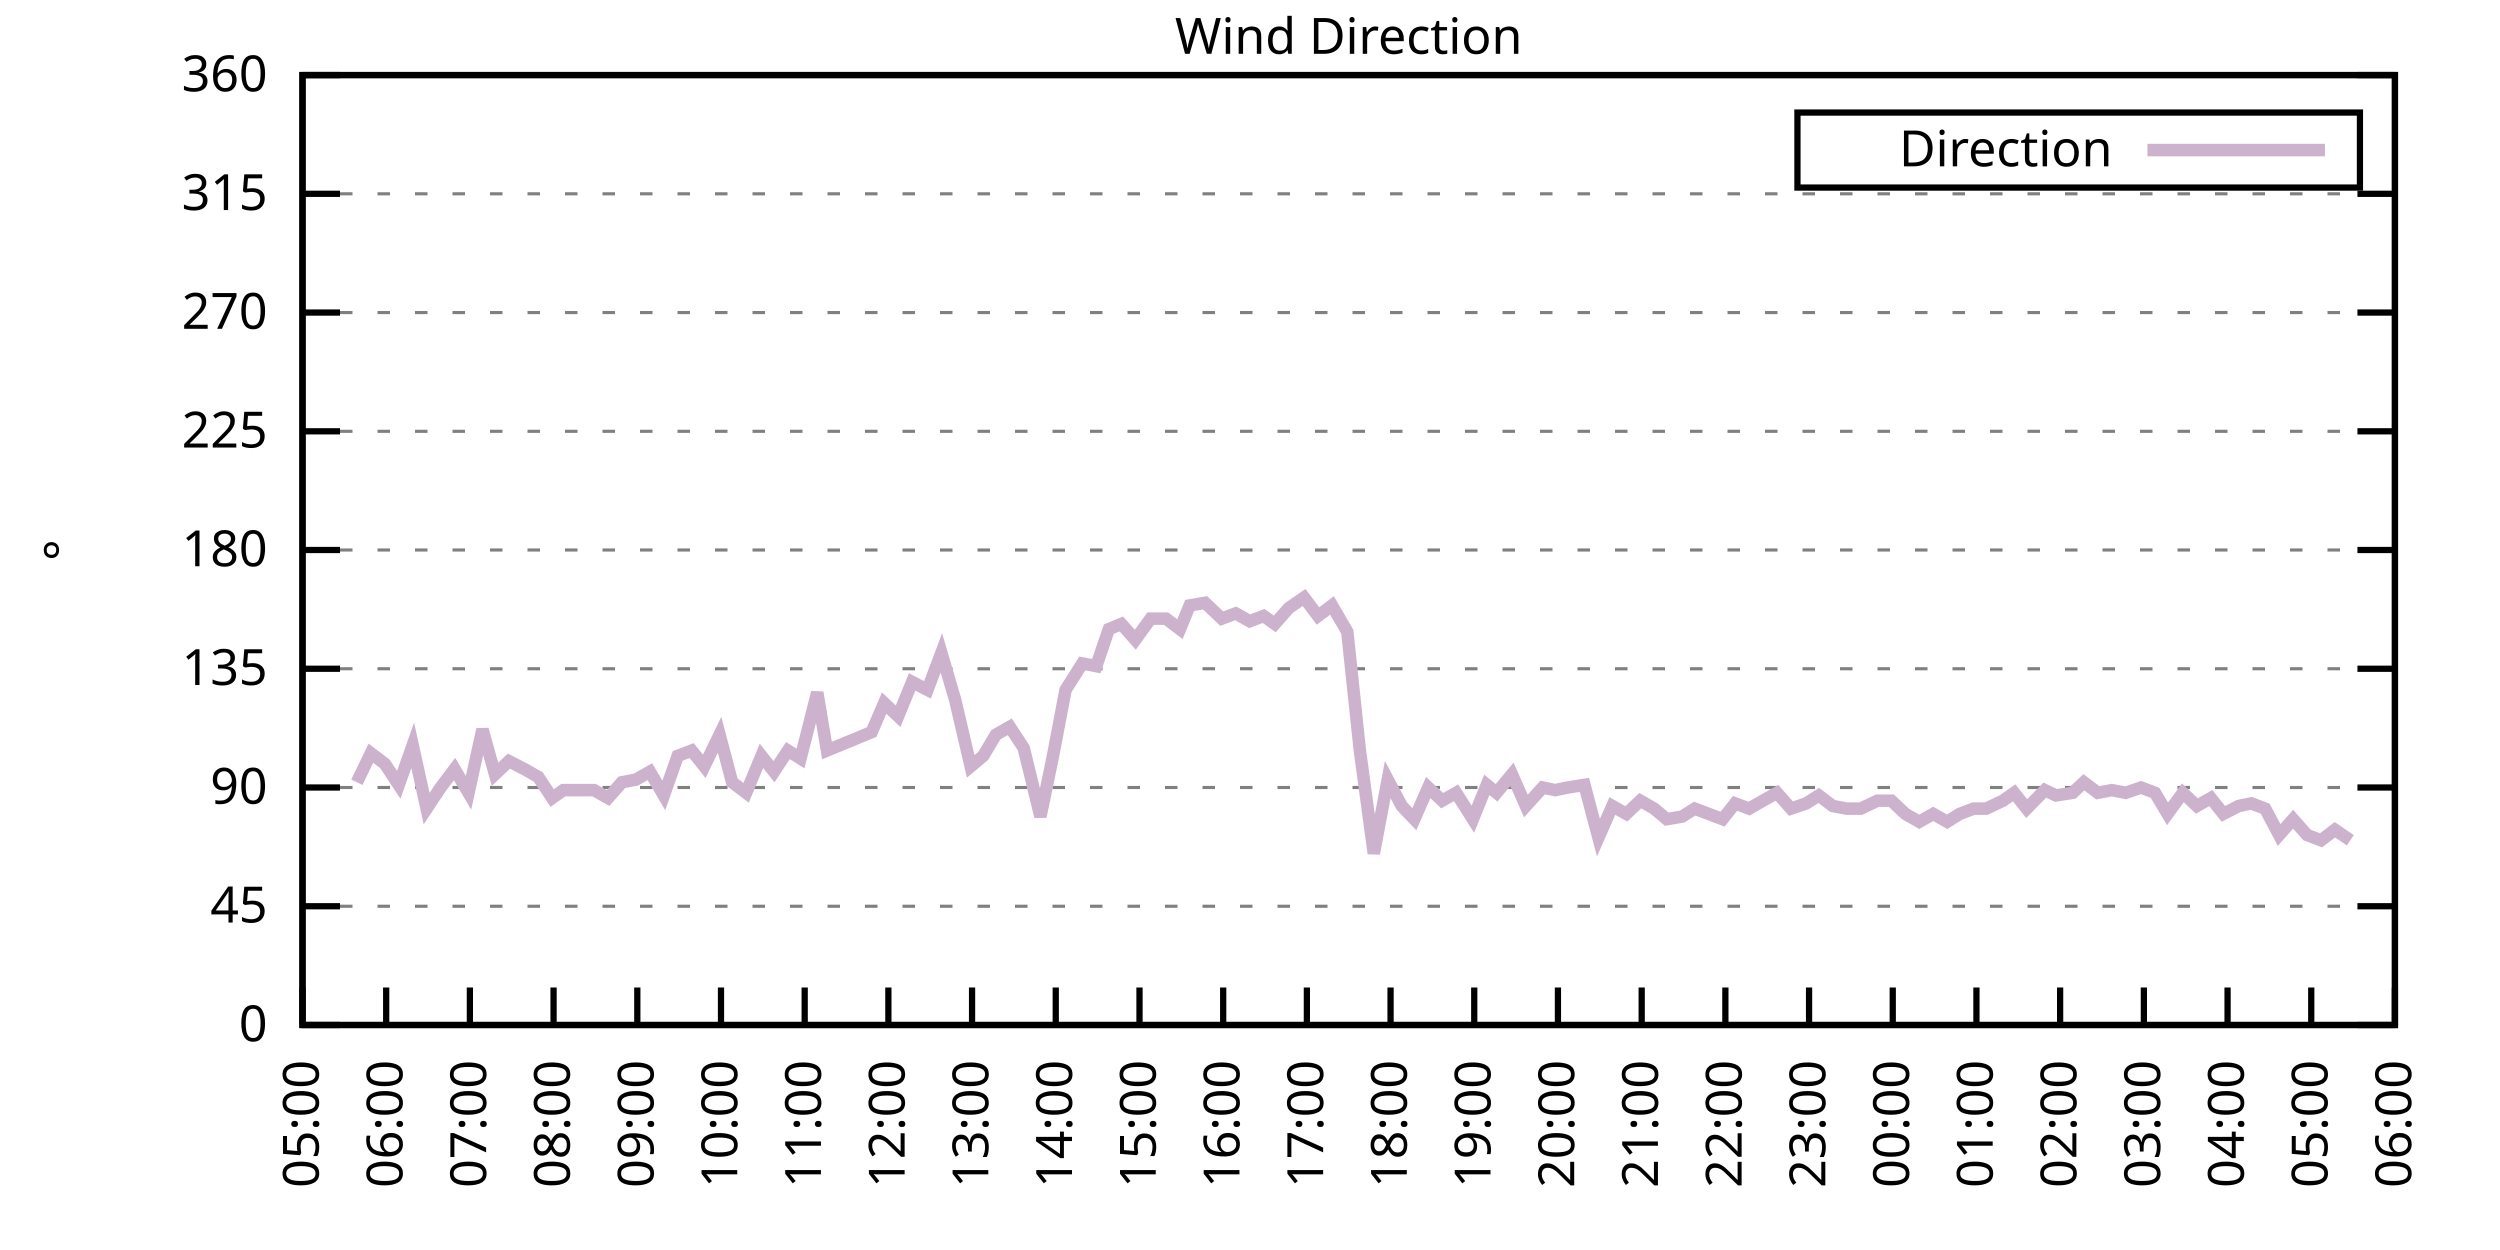
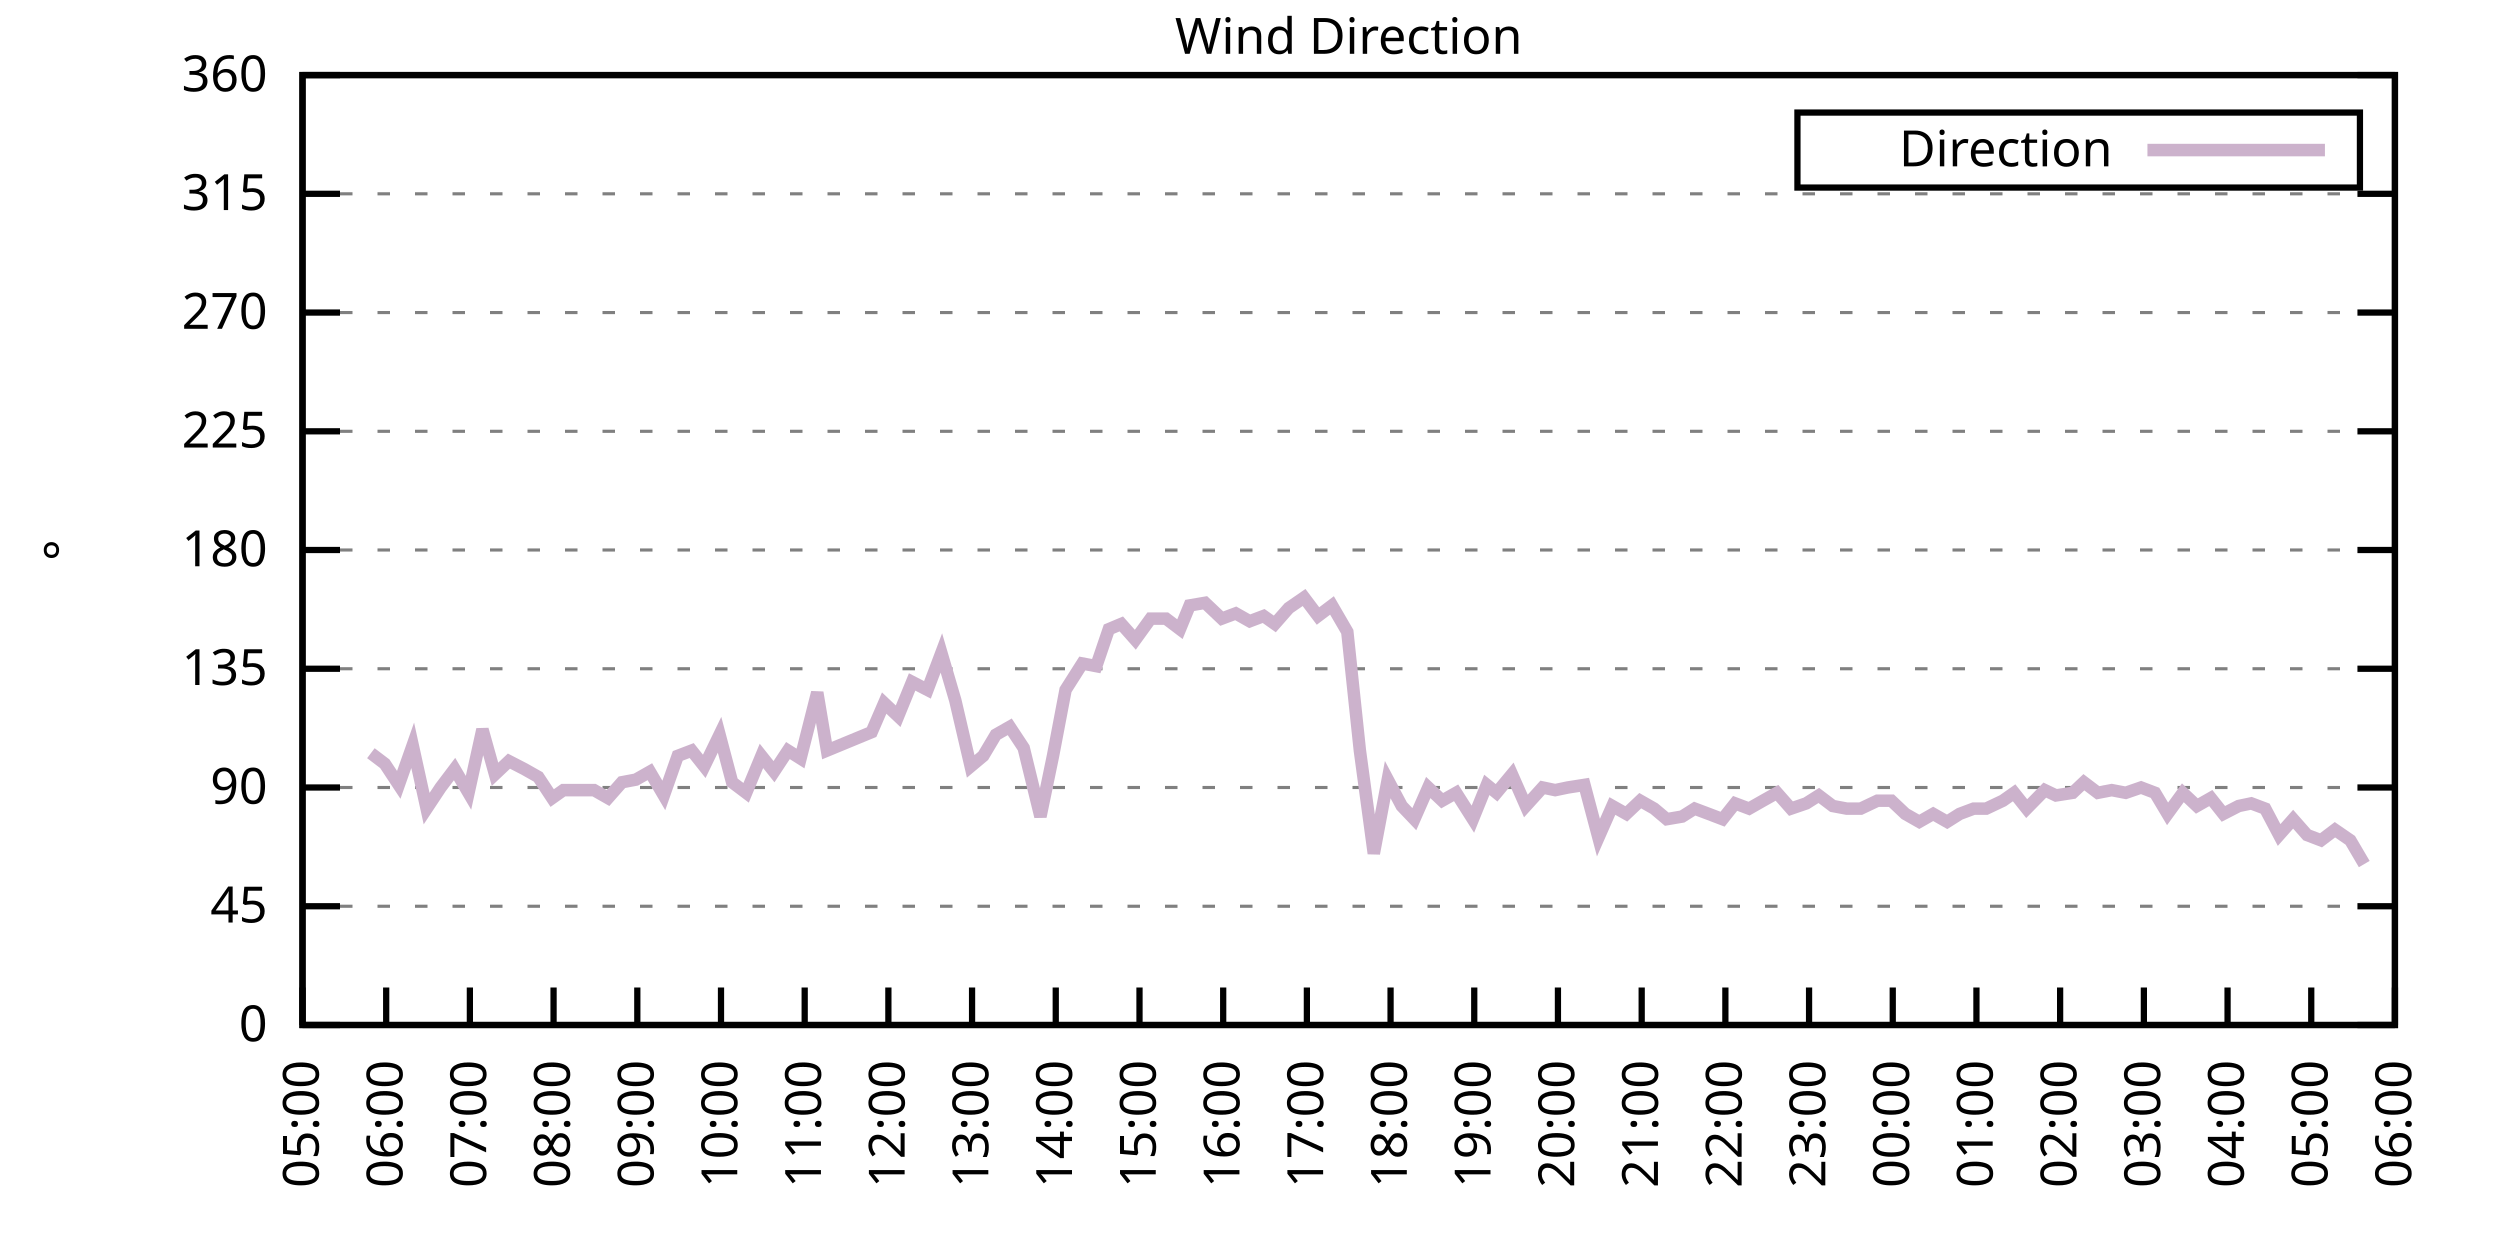
<svg xmlns="http://www.w3.org/2000/svg" xmlns:xlink="http://www.w3.org/1999/xlink" width="400" height="200" viewBox="0 0 400 200">
  <g id="gnuplot_canvas">
    <rect x="0" y="0" width="400" height="200" fill="none" />
    <defs>
      <circle id="gpDot" r="0.5" stroke-width="0.5" stroke="currentColor" />
      <path id="gpPt0" stroke-width="0.333" stroke="currentColor" d="M-1,0 h2 M0,-1 v2" />
      <path id="gpPt1" stroke-width="0.333" stroke="currentColor" d="M-1,-1 L1,1 M1,-1 L-1,1" />
      <path id="gpPt2" stroke-width="0.333" stroke="currentColor" d="M-1,0 L1,0 M0,-1 L0,1 M-1,-1 L1,1 M-1,1 L1,-1" />
      <rect id="gpPt3" stroke-width="0.333" stroke="currentColor" x="-1" y="-1" width="2" height="2" />
      <rect id="gpPt4" stroke-width="0.333" stroke="currentColor" fill="currentColor" x="-1" y="-1" width="2" height="2" />
      <circle id="gpPt5" stroke-width="0.333" stroke="currentColor" cx="0" cy="0" r="1" />
      <use xlink:href="#gpPt5" id="gpPt6" fill="currentColor" stroke="none" />
      <path id="gpPt7" stroke-width="0.333" stroke="currentColor" d="M0,-1.33 L-1.33,0.67 L1.33,0.67 z" />
      <use xlink:href="#gpPt7" id="gpPt8" fill="currentColor" stroke="none" />
      <use xlink:href="#gpPt7" id="gpPt9" stroke="currentColor" transform="rotate(180)" />
      <use xlink:href="#gpPt9" id="gpPt10" fill="currentColor" stroke="none" />
      <use xlink:href="#gpPt3" id="gpPt11" stroke="currentColor" transform="rotate(45)" />
      <use xlink:href="#gpPt11" id="gpPt12" fill="currentColor" stroke="none" />
      <path id="gpPt13" stroke-width="0.333" stroke="currentColor" d="M0,1.330 L1.265,0.411 L0.782,-1.067 L-0.782,-1.076 L-1.265,0.411 z" />
      <use xlink:href="#gpPt13" id="gpPt14" fill="currentColor" stroke="none" />
      <filter id="textbox" filterUnits="objectBoundingBox" x="0" y="0" height="1" width="1">
        <feFlood flood-color="white" flood-opacity="1" result="bgnd" />
        <feComposite in="SourceGraphic" in2="bgnd" operator="atop" />
      </filter>
      <filter id="greybox" filterUnits="objectBoundingBox" x="0" y="0" height="1" width="1">
        <feFlood flood-color="lightgrey" flood-opacity="1" result="grey" />
        <feComposite in="SourceGraphic" in2="grey" operator="atop" />
      </filter>
    </defs>
    <g fill="none" color="white" stroke="currentColor" stroke-width="1.00" stroke-linecap="butt" stroke-linejoin="miter">
</g>
    <g fill="none" color="black" stroke="currentColor" stroke-width="1.00" stroke-linecap="butt" stroke-linejoin="miter">
      <g stroke="none" shape-rendering="crispEdges">
        <polygon fill="rgb(255, 255, 255)" points="48.40,164.00 383.18,164.00 383.18,12.02 48.40,12.02 " />
      </g>
    </g>
    <g fill="none" color="black" stroke="currentColor" stroke-width="1.00" stroke-linecap="butt" stroke-linejoin="miter">
</g>
    <g fill="none" color="black" stroke="black" stroke-width="0.50" stroke-linecap="butt" stroke-linejoin="miter">
</g>
    <g fill="none" color="gray" stroke="currentColor" stroke-width="0.50" stroke-linecap="butt" stroke-linejoin="miter">
      <path stroke="gray" stroke-dasharray="2,4" class="gridline" d="M48.40,164.00 L383.19,164.00  " />
    </g>
    <g fill="none" color="gray" stroke="gray" stroke-width="1.00" stroke-linecap="butt" stroke-linejoin="miter">
</g>
    <g fill="none" color="black" stroke="currentColor" stroke-width="1.00" stroke-linecap="butt" stroke-linejoin="miter">
      <path stroke="black" d="M48.40,164.00 L54.40,164.00 M383.19,164.00 L377.19,164.00  " />
      <g transform="translate(42.80,166.60)" stroke="none" fill="black" font-family="Sans" font-size="8.00" text-anchor="end">
        <text>
          <tspan font-family="Sans"> 0</tspan>
        </text>
      </g>
    </g>
    <g fill="none" color="black" stroke="currentColor" stroke-width="1.00" stroke-linecap="butt" stroke-linejoin="miter">
</g>
    <g fill="none" color="black" stroke="black" stroke-width="0.50" stroke-linecap="butt" stroke-linejoin="miter">
</g>
    <g fill="none" color="gray" stroke="currentColor" stroke-width="0.50" stroke-linecap="butt" stroke-linejoin="miter">
      <path stroke="gray" stroke-dasharray="2,4" class="gridline" d="M48.40,145.00 L383.19,145.00  " />
    </g>
    <g fill="none" color="gray" stroke="gray" stroke-width="1.00" stroke-linecap="butt" stroke-linejoin="miter">
</g>
    <g fill="none" color="black" stroke="currentColor" stroke-width="1.00" stroke-linecap="butt" stroke-linejoin="miter">
      <path stroke="black" d="M48.40,145.00 L54.40,145.00 M383.19,145.00 L377.19,145.00  " />
      <g transform="translate(42.80,147.60)" stroke="none" fill="black" font-family="Sans" font-size="8.00" text-anchor="end">
        <text>
          <tspan font-family="Sans"> 45</tspan>
        </text>
      </g>
    </g>
    <g fill="none" color="black" stroke="currentColor" stroke-width="1.00" stroke-linecap="butt" stroke-linejoin="miter">
</g>
    <g fill="none" color="black" stroke="black" stroke-width="0.50" stroke-linecap="butt" stroke-linejoin="miter">
</g>
    <g fill="none" color="gray" stroke="currentColor" stroke-width="0.50" stroke-linecap="butt" stroke-linejoin="miter">
      <path stroke="gray" stroke-dasharray="2,4" class="gridline" d="M48.40,126.00 L383.19,126.00  " />
    </g>
    <g fill="none" color="gray" stroke="gray" stroke-width="1.00" stroke-linecap="butt" stroke-linejoin="miter">
</g>
    <g fill="none" color="black" stroke="currentColor" stroke-width="1.00" stroke-linecap="butt" stroke-linejoin="miter">
      <path stroke="black" d="M48.40,126.00 L54.40,126.00 M383.19,126.00 L377.19,126.00  " />
      <g transform="translate(42.80,128.60)" stroke="none" fill="black" font-family="Sans" font-size="8.00" text-anchor="end">
        <text>
          <tspan font-family="Sans"> 90</tspan>
        </text>
      </g>
    </g>
    <g fill="none" color="black" stroke="currentColor" stroke-width="1.00" stroke-linecap="butt" stroke-linejoin="miter">
</g>
    <g fill="none" color="black" stroke="black" stroke-width="0.50" stroke-linecap="butt" stroke-linejoin="miter">
</g>
    <g fill="none" color="gray" stroke="currentColor" stroke-width="0.50" stroke-linecap="butt" stroke-linejoin="miter">
      <path stroke="gray" stroke-dasharray="2,4" class="gridline" d="M48.40,107.00 L383.19,107.00  " />
    </g>
    <g fill="none" color="gray" stroke="gray" stroke-width="1.00" stroke-linecap="butt" stroke-linejoin="miter">
</g>
    <g fill="none" color="black" stroke="currentColor" stroke-width="1.00" stroke-linecap="butt" stroke-linejoin="miter">
      <path stroke="black" d="M48.40,107.00 L54.40,107.00 M383.19,107.00 L377.19,107.00  " />
      <g transform="translate(42.80,109.60)" stroke="none" fill="black" font-family="Sans" font-size="8.00" text-anchor="end">
        <text>
          <tspan font-family="Sans"> 135</tspan>
        </text>
      </g>
    </g>
    <g fill="none" color="black" stroke="currentColor" stroke-width="1.00" stroke-linecap="butt" stroke-linejoin="miter">
</g>
    <g fill="none" color="black" stroke="black" stroke-width="0.50" stroke-linecap="butt" stroke-linejoin="miter">
</g>
    <g fill="none" color="gray" stroke="currentColor" stroke-width="0.50" stroke-linecap="butt" stroke-linejoin="miter">
      <path stroke="gray" stroke-dasharray="2,4" class="gridline" d="M48.40,88.00 L383.19,88.00  " />
    </g>
    <g fill="none" color="gray" stroke="gray" stroke-width="1.00" stroke-linecap="butt" stroke-linejoin="miter">
</g>
    <g fill="none" color="black" stroke="currentColor" stroke-width="1.00" stroke-linecap="butt" stroke-linejoin="miter">
      <path stroke="black" d="M48.40,88.00 L54.40,88.00 M383.19,88.00 L377.19,88.00  " />
      <g transform="translate(42.80,90.60)" stroke="none" fill="black" font-family="Sans" font-size="8.00" text-anchor="end">
        <text>
          <tspan font-family="Sans"> 180</tspan>
        </text>
      </g>
    </g>
    <g fill="none" color="black" stroke="currentColor" stroke-width="1.00" stroke-linecap="butt" stroke-linejoin="miter">
</g>
    <g fill="none" color="black" stroke="black" stroke-width="0.50" stroke-linecap="butt" stroke-linejoin="miter">
</g>
    <g fill="none" color="gray" stroke="currentColor" stroke-width="0.50" stroke-linecap="butt" stroke-linejoin="miter">
      <path stroke="gray" stroke-dasharray="2,4" class="gridline" d="M48.40,69.01 L383.19,69.01  " />
    </g>
    <g fill="none" color="gray" stroke="gray" stroke-width="1.00" stroke-linecap="butt" stroke-linejoin="miter">
</g>
    <g fill="none" color="black" stroke="currentColor" stroke-width="1.00" stroke-linecap="butt" stroke-linejoin="miter">
      <path stroke="black" d="M48.40,69.01 L54.40,69.01 M383.19,69.01 L377.19,69.01  " />
      <g transform="translate(42.80,71.61)" stroke="none" fill="black" font-family="Sans" font-size="8.00" text-anchor="end">
        <text>
          <tspan font-family="Sans"> 225</tspan>
        </text>
      </g>
    </g>
    <g fill="none" color="black" stroke="currentColor" stroke-width="1.00" stroke-linecap="butt" stroke-linejoin="miter">
</g>
    <g fill="none" color="black" stroke="black" stroke-width="0.50" stroke-linecap="butt" stroke-linejoin="miter">
</g>
    <g fill="none" color="gray" stroke="currentColor" stroke-width="0.50" stroke-linecap="butt" stroke-linejoin="miter">
      <path stroke="gray" stroke-dasharray="2,4" class="gridline" d="M48.40,50.01 L383.19,50.01  " />
    </g>
    <g fill="none" color="gray" stroke="gray" stroke-width="1.00" stroke-linecap="butt" stroke-linejoin="miter">
</g>
    <g fill="none" color="black" stroke="currentColor" stroke-width="1.00" stroke-linecap="butt" stroke-linejoin="miter">
      <path stroke="black" d="M48.40,50.01 L54.40,50.01 M383.19,50.01 L377.19,50.01  " />
      <g transform="translate(42.80,52.61)" stroke="none" fill="black" font-family="Sans" font-size="8.00" text-anchor="end">
        <text>
          <tspan font-family="Sans"> 270</tspan>
        </text>
      </g>
    </g>
    <g fill="none" color="black" stroke="currentColor" stroke-width="1.00" stroke-linecap="butt" stroke-linejoin="miter">
</g>
    <g fill="none" color="black" stroke="black" stroke-width="0.50" stroke-linecap="butt" stroke-linejoin="miter">
</g>
    <g fill="none" color="gray" stroke="currentColor" stroke-width="0.50" stroke-linecap="butt" stroke-linejoin="miter">
      <path stroke="gray" stroke-dasharray="2,4" class="gridline" d="M48.40,31.01 L383.19,31.01  " />
    </g>
    <g fill="none" color="gray" stroke="gray" stroke-width="1.00" stroke-linecap="butt" stroke-linejoin="miter">
</g>
    <g fill="none" color="black" stroke="currentColor" stroke-width="1.00" stroke-linecap="butt" stroke-linejoin="miter">
      <path stroke="black" d="M48.40,31.01 L54.40,31.01 M383.19,31.01 L377.19,31.01  " />
      <g transform="translate(42.80,33.61)" stroke="none" fill="black" font-family="Sans" font-size="8.00" text-anchor="end">
        <text>
          <tspan font-family="Sans"> 315</tspan>
        </text>
      </g>
    </g>
    <g fill="none" color="black" stroke="currentColor" stroke-width="1.00" stroke-linecap="butt" stroke-linejoin="miter">
</g>
    <g fill="none" color="black" stroke="black" stroke-width="0.50" stroke-linecap="butt" stroke-linejoin="miter">
</g>
    <g fill="none" color="gray" stroke="currentColor" stroke-width="0.50" stroke-linecap="butt" stroke-linejoin="miter">
      <path stroke="gray" stroke-dasharray="2,4" class="gridline" d="M48.40,12.01 L383.19,12.01  " />
    </g>
    <g fill="none" color="gray" stroke="gray" stroke-width="1.00" stroke-linecap="butt" stroke-linejoin="miter">
</g>
    <g fill="none" color="black" stroke="currentColor" stroke-width="1.00" stroke-linecap="butt" stroke-linejoin="miter">
      <path stroke="black" d="M48.40,12.01 L54.40,12.01 M383.19,12.01 L377.19,12.01  " />
      <g transform="translate(42.80,14.61)" stroke="none" fill="black" font-family="Sans" font-size="8.00" text-anchor="end">
        <text>
          <tspan font-family="Sans"> 360</tspan>
        </text>
      </g>
    </g>
    <g fill="none" color="black" stroke="currentColor" stroke-width="1.00" stroke-linecap="butt" stroke-linejoin="miter">
      <path stroke="black" d="M48.40,164.00 L48.40,158.00  " />
      <g transform="translate(51.00,169.60) rotate(270.00)" stroke="none" fill="black" font-family="Sans" font-size="8.00" text-anchor="end">
        <text>
          <tspan font-family="Sans">05:00</tspan>
        </text>
      </g>
    </g>
    <g fill="none" color="black" stroke="currentColor" stroke-width="1.00" stroke-linecap="butt" stroke-linejoin="miter">
      <path stroke="black" d="M61.79,164.00 L61.79,158.00  " />
      <g transform="translate(64.39,169.60) rotate(270.00)" stroke="none" fill="black" font-family="Sans" font-size="8.00" text-anchor="end">
        <text>
          <tspan font-family="Sans">06:00</tspan>
        </text>
      </g>
    </g>
    <g fill="none" color="black" stroke="currentColor" stroke-width="1.00" stroke-linecap="butt" stroke-linejoin="miter">
      <path stroke="black" d="M75.18,164.00 L75.18,158.00  " />
      <g transform="translate(77.78,169.60) rotate(270.00)" stroke="none" fill="black" font-family="Sans" font-size="8.00" text-anchor="end">
        <text>
          <tspan font-family="Sans">07:00</tspan>
        </text>
      </g>
    </g>
    <g fill="none" color="black" stroke="currentColor" stroke-width="1.00" stroke-linecap="butt" stroke-linejoin="miter">
      <path stroke="black" d="M88.57,164.00 L88.57,158.00  " />
      <g transform="translate(91.17,169.60) rotate(270.00)" stroke="none" fill="black" font-family="Sans" font-size="8.00" text-anchor="end">
        <text>
          <tspan font-family="Sans">08:00</tspan>
        </text>
      </g>
    </g>
    <g fill="none" color="black" stroke="currentColor" stroke-width="1.00" stroke-linecap="butt" stroke-linejoin="miter">
      <path stroke="black" d="M101.97,164.00 L101.97,158.00  " />
      <g transform="translate(104.57,169.60) rotate(270.00)" stroke="none" fill="black" font-family="Sans" font-size="8.00" text-anchor="end">
        <text>
          <tspan font-family="Sans">09:00</tspan>
        </text>
      </g>
    </g>
    <g fill="none" color="black" stroke="currentColor" stroke-width="1.00" stroke-linecap="butt" stroke-linejoin="miter">
      <path stroke="black" d="M115.36,164.00 L115.36,158.00  " />
      <g transform="translate(117.96,169.60) rotate(270.00)" stroke="none" fill="black" font-family="Sans" font-size="8.00" text-anchor="end">
        <text>
          <tspan font-family="Sans">10:00</tspan>
        </text>
      </g>
    </g>
    <g fill="none" color="black" stroke="currentColor" stroke-width="1.00" stroke-linecap="butt" stroke-linejoin="miter">
      <path stroke="black" d="M128.75,164.00 L128.75,158.00  " />
      <g transform="translate(131.35,169.60) rotate(270.00)" stroke="none" fill="black" font-family="Sans" font-size="8.00" text-anchor="end">
        <text>
          <tspan font-family="Sans">11:00</tspan>
        </text>
      </g>
    </g>
    <g fill="none" color="black" stroke="currentColor" stroke-width="1.00" stroke-linecap="butt" stroke-linejoin="miter">
      <path stroke="black" d="M142.14,164.00 L142.14,158.00  " />
      <g transform="translate(144.74,169.60) rotate(270.00)" stroke="none" fill="black" font-family="Sans" font-size="8.00" text-anchor="end">
        <text>
          <tspan font-family="Sans">12:00</tspan>
        </text>
      </g>
    </g>
    <g fill="none" color="black" stroke="currentColor" stroke-width="1.00" stroke-linecap="butt" stroke-linejoin="miter">
      <path stroke="black" d="M155.53,164.00 L155.53,158.00  " />
      <g transform="translate(158.13,169.60) rotate(270.00)" stroke="none" fill="black" font-family="Sans" font-size="8.00" text-anchor="end">
        <text>
          <tspan font-family="Sans">13:00</tspan>
        </text>
      </g>
    </g>
    <g fill="none" color="black" stroke="currentColor" stroke-width="1.00" stroke-linecap="butt" stroke-linejoin="miter">
      <path stroke="black" d="M168.92,164.00 L168.92,158.00  " />
      <g transform="translate(171.52,169.60) rotate(270.00)" stroke="none" fill="black" font-family="Sans" font-size="8.00" text-anchor="end">
        <text>
          <tspan font-family="Sans">14:00</tspan>
        </text>
      </g>
    </g>
    <g fill="none" color="black" stroke="currentColor" stroke-width="1.00" stroke-linecap="butt" stroke-linejoin="miter">
      <path stroke="black" d="M182.32,164.00 L182.32,158.00  " />
      <g transform="translate(184.92,169.60) rotate(270.00)" stroke="none" fill="black" font-family="Sans" font-size="8.00" text-anchor="end">
        <text>
          <tspan font-family="Sans">15:00</tspan>
        </text>
      </g>
    </g>
    <g fill="none" color="black" stroke="currentColor" stroke-width="1.00" stroke-linecap="butt" stroke-linejoin="miter">
      <path stroke="black" d="M195.71,164.00 L195.71,158.00  " />
      <g transform="translate(198.31,169.60) rotate(270.00)" stroke="none" fill="black" font-family="Sans" font-size="8.00" text-anchor="end">
        <text>
          <tspan font-family="Sans">16:00</tspan>
        </text>
      </g>
    </g>
    <g fill="none" color="black" stroke="currentColor" stroke-width="1.00" stroke-linecap="butt" stroke-linejoin="miter">
      <path stroke="black" d="M209.10,164.00 L209.10,158.00  " />
      <g transform="translate(211.70,169.60) rotate(270.00)" stroke="none" fill="black" font-family="Sans" font-size="8.00" text-anchor="end">
        <text>
          <tspan font-family="Sans">17:00</tspan>
        </text>
      </g>
    </g>
    <g fill="none" color="black" stroke="currentColor" stroke-width="1.00" stroke-linecap="butt" stroke-linejoin="miter">
      <path stroke="black" d="M222.49,164.00 L222.49,158.00  " />
      <g transform="translate(225.09,169.60) rotate(270.00)" stroke="none" fill="black" font-family="Sans" font-size="8.00" text-anchor="end">
        <text>
          <tspan font-family="Sans">18:00</tspan>
        </text>
      </g>
    </g>
    <g fill="none" color="black" stroke="currentColor" stroke-width="1.00" stroke-linecap="butt" stroke-linejoin="miter">
      <path stroke="black" d="M235.88,164.00 L235.88,158.00  " />
      <g transform="translate(238.48,169.60) rotate(270.00)" stroke="none" fill="black" font-family="Sans" font-size="8.00" text-anchor="end">
        <text>
          <tspan font-family="Sans">19:00</tspan>
        </text>
      </g>
    </g>
    <g fill="none" color="black" stroke="currentColor" stroke-width="1.00" stroke-linecap="butt" stroke-linejoin="miter">
      <path stroke="black" d="M249.27,164.00 L249.27,158.00  " />
      <g transform="translate(251.87,169.60) rotate(270.00)" stroke="none" fill="black" font-family="Sans" font-size="8.00" text-anchor="end">
        <text>
          <tspan font-family="Sans">20:00</tspan>
        </text>
      </g>
    </g>
    <g fill="none" color="black" stroke="currentColor" stroke-width="1.00" stroke-linecap="butt" stroke-linejoin="miter">
      <path stroke="black" d="M262.67,164.00 L262.67,158.00  " />
      <g transform="translate(265.27,169.60) rotate(270.00)" stroke="none" fill="black" font-family="Sans" font-size="8.00" text-anchor="end">
        <text>
          <tspan font-family="Sans">21:00</tspan>
        </text>
      </g>
    </g>
    <g fill="none" color="black" stroke="currentColor" stroke-width="1.00" stroke-linecap="butt" stroke-linejoin="miter">
      <path stroke="black" d="M276.06,164.00 L276.06,158.00  " />
      <g transform="translate(278.66,169.60) rotate(270.00)" stroke="none" fill="black" font-family="Sans" font-size="8.00" text-anchor="end">
        <text>
          <tspan font-family="Sans">22:00</tspan>
        </text>
      </g>
    </g>
    <g fill="none" color="black" stroke="currentColor" stroke-width="1.00" stroke-linecap="butt" stroke-linejoin="miter">
      <path stroke="black" d="M289.45,164.00 L289.45,158.00  " />
      <g transform="translate(292.05,169.60) rotate(270.00)" stroke="none" fill="black" font-family="Sans" font-size="8.00" text-anchor="end">
        <text>
          <tspan font-family="Sans">23:00</tspan>
        </text>
      </g>
    </g>
    <g fill="none" color="black" stroke="currentColor" stroke-width="1.00" stroke-linecap="butt" stroke-linejoin="miter">
      <path stroke="black" d="M302.84,164.00 L302.84,158.00  " />
      <g transform="translate(305.44,169.60) rotate(270.00)" stroke="none" fill="black" font-family="Sans" font-size="8.00" text-anchor="end">
        <text>
          <tspan font-family="Sans">00:00</tspan>
        </text>
      </g>
    </g>
    <g fill="none" color="black" stroke="currentColor" stroke-width="1.00" stroke-linecap="butt" stroke-linejoin="miter">
      <path stroke="black" d="M316.23,164.00 L316.23,158.00  " />
      <g transform="translate(318.83,169.60) rotate(270.00)" stroke="none" fill="black" font-family="Sans" font-size="8.00" text-anchor="end">
        <text>
          <tspan font-family="Sans">01:00</tspan>
        </text>
      </g>
    </g>
    <g fill="none" color="black" stroke="currentColor" stroke-width="1.00" stroke-linecap="butt" stroke-linejoin="miter">
      <path stroke="black" d="M329.62,164.00 L329.62,158.00  " />
      <g transform="translate(332.22,169.60) rotate(270.00)" stroke="none" fill="black" font-family="Sans" font-size="8.00" text-anchor="end">
        <text>
          <tspan font-family="Sans">02:00</tspan>
        </text>
      </g>
    </g>
    <g fill="none" color="black" stroke="currentColor" stroke-width="1.00" stroke-linecap="butt" stroke-linejoin="miter">
      <path stroke="black" d="M343.02,164.00 L343.02,158.00  " />
      <g transform="translate(345.62,169.60) rotate(270.00)" stroke="none" fill="black" font-family="Sans" font-size="8.00" text-anchor="end">
        <text>
          <tspan font-family="Sans">03:00</tspan>
        </text>
      </g>
    </g>
    <g fill="none" color="black" stroke="currentColor" stroke-width="1.00" stroke-linecap="butt" stroke-linejoin="miter">
      <path stroke="black" d="M356.41,164.00 L356.41,158.00  " />
      <g transform="translate(359.01,169.60) rotate(270.00)" stroke="none" fill="black" font-family="Sans" font-size="8.00" text-anchor="end">
        <text>
          <tspan font-family="Sans">04:00</tspan>
        </text>
      </g>
    </g>
    <g fill="none" color="black" stroke="currentColor" stroke-width="1.00" stroke-linecap="butt" stroke-linejoin="miter">
      <path stroke="black" d="M369.80,164.00 L369.80,158.00  " />
      <g transform="translate(372.40,169.60) rotate(270.00)" stroke="none" fill="black" font-family="Sans" font-size="8.00" text-anchor="end">
        <text>
          <tspan font-family="Sans">05:00</tspan>
        </text>
      </g>
    </g>
    <g fill="none" color="black" stroke="currentColor" stroke-width="1.00" stroke-linecap="butt" stroke-linejoin="miter">
      <path stroke="black" d="M383.19,164.00 L383.19,158.00  " />
      <g transform="translate(385.79,169.60) rotate(270.00)" stroke="none" fill="black" font-family="Sans" font-size="8.00" text-anchor="end">
        <text>
          <tspan font-family="Sans">06:00</tspan>
        </text>
      </g>
    </g>
    <g fill="none" color="black" stroke="currentColor" stroke-width="1.00" stroke-linecap="butt" stroke-linejoin="miter">
</g>
    <g fill="none" color="black" stroke="currentColor" stroke-width="1.00" stroke-linecap="butt" stroke-linejoin="miter">
      <path stroke="black" d="M48.40,12.01 L48.40,164.00 L383.19,164.00 L383.19,12.01 L48.40,12.01 Z  " />
    </g>
    <g fill="none" color="black" stroke="currentColor" stroke-width="1.00" stroke-linecap="butt" stroke-linejoin="miter">
</g>
    <g fill="none" color="black" stroke="currentColor" stroke-width="1.00" stroke-linecap="butt" stroke-linejoin="miter">
      <path stroke="black" d="M287.59,30.01 L287.59,18.01 L377.59,18.01 L377.59,30.01 L287.59,30.01 Z  " />
    </g>
    <g id="Wind_direction_plot_1">
      <g fill="none" color="white" stroke="black" stroke-width="2.00" stroke-linecap="butt" stroke-linejoin="miter">
</g>
      <g fill="none" color="black" stroke="currentColor" stroke-width="2.00" stroke-linecap="butt" stroke-linejoin="miter">
        <g transform="translate(337.99,26.61)" stroke="none" fill="black" font-family="Sans" font-size="8.00" text-anchor="end">
          <text>
            <tspan font-family="Sans">Direction</tspan>
          </text>
        </g>
      </g>
      <g fill="none" color="black" stroke="currentColor" stroke-width="2.00" stroke-linecap="butt" stroke-linejoin="miter">
-         <path stroke="rgb(204, 178, 204)" d="M343.59,24.01 L371.99,24.01 M57.10,125.16 L59.34,120.51 L61.57,122.20 L63.80,125.58 L66.03,119.25 L68.26,129.38   L70.50,126.00 L72.73,123.05 L74.96,126.85 L77.19,116.71 L79.20,123.89 L81.43,121.78 L83.89,123.05 L86.12,124.31   L88.35,127.69 L90.14,126.42 L95.05,126.42 L97.28,127.69 L99.51,125.16 L101.74,124.74 L103.98,123.47 L106.21,127.27   L108.44,120.94 L110.67,120.09 L112.68,122.62 L115.13,117.56 L117.14,125.16 L119.38,126.85 L121.83,120.94 L123.84,123.47   L126.07,120.09 L128.08,121.36 L130.76,110.80 L132.32,120.09 L139.46,117.14 L141.47,112.49 L143.70,114.60 L145.94,109.11   L148.39,110.38 L150.62,104.47 L152.85,112.07 L155.31,122.62 L157.32,120.94 L159.33,117.56 L161.56,116.29 L163.79,119.67   L166.47,130.65 L168.48,120.94 L170.49,110.38 L173.17,106.16 L175.40,106.58 L177.41,100.67 L179.41,99.83 L181.65,102.36   L184.10,98.98 L186.56,98.98 L188.79,100.67 L190.35,96.87 L192.81,96.45 L195.48,98.98 L197.72,98.14 L199.95,99.40   L202.18,98.56 L203.97,99.83 L206.20,97.29 L208.65,95.60 L210.88,98.56 L213.12,96.87 L215.57,101.09 L217.58,120.09   L219.81,136.56 L222.04,124.74 L224.28,128.96 L226.29,131.07 L228.52,126.00 L230.75,128.11 L232.98,126.85 L235.66,131.07   L237.89,125.58 L239.45,126.85 L241.91,123.89 L244.14,128.96 L246.82,126.00 L248.83,126.42 L250.84,126.00 L253.51,125.58   L255.75,134.02 L257.98,128.96 L260.21,130.22 L262.44,128.11 L264.67,129.38 L266.68,131.07 L269.14,130.65 L271.15,129.38   L273.38,130.22 L275.61,131.07 L277.62,128.54 L279.85,129.38 L282.08,128.11 L284.32,126.85 L286.55,129.38 L289.00,128.54   L291.01,127.27 L293.24,128.96 L295.48,129.38 L297.71,129.38 L300.39,128.11 L302.62,128.11 L304.85,130.22 L307.08,131.49   L309.31,130.22 L311.54,131.49 L313.55,130.22 L315.79,129.38 L317.79,129.38 L320.47,128.11 L322.26,126.85 L324.27,129.38   L327.17,126.42 L328.95,127.27 L331.63,126.85 L333.42,125.16 L335.65,126.85 L337.88,126.42 L340.11,126.85 L342.57,126.00   L344.80,126.85 L346.81,130.22 L349.26,126.85 L351.50,128.96 L353.73,127.69 L355.74,130.22 L358.19,128.96 L360.20,128.54   L362.43,129.38 L364.66,133.60 L366.90,131.07 L369.13,133.60 L371.36,134.45 L373.59,132.76 L376.05,134.45  " />
+         <path stroke="rgb(204, 178, 204)" d="M343.59,24.01 L371.99,24.01 M59.34,120.51 L61.57,122.20 L63.80,125.58 L66.03,119.25 L68.26,129.38 L70.50,126.00   L72.73,123.05 L74.96,126.85 L77.19,116.71 L79.20,123.89 L81.43,121.78 L83.89,123.05 L86.12,124.31 L88.35,127.69   L90.14,126.42 L95.05,126.42 L97.28,127.69 L99.51,125.16 L101.74,124.74 L103.98,123.47 L106.21,127.27 L108.44,120.94   L110.67,120.09 L112.68,122.62 L115.13,117.56 L117.14,125.16 L119.38,126.85 L121.83,120.94 L123.84,123.47 L126.07,120.09   L128.08,121.36 L130.76,110.80 L132.32,120.09 L139.46,117.14 L141.47,112.49 L143.70,114.60 L145.94,109.11 L148.39,110.38   L150.62,104.47 L152.85,112.07 L155.31,122.62 L157.32,120.94 L159.33,117.56 L161.56,116.29 L163.79,119.67 L166.47,130.65   L168.48,120.94 L170.49,110.38 L173.17,106.16 L175.40,106.58 L177.41,100.67 L179.41,99.83 L181.65,102.36 L184.10,98.98   L186.56,98.98 L188.79,100.67 L190.35,96.87 L192.81,96.45 L195.48,98.98 L197.72,98.14 L199.95,99.40 L202.18,98.56   L203.97,99.83 L206.20,97.29 L208.65,95.60 L210.88,98.56 L213.12,96.87 L215.57,101.09 L217.58,120.09 L219.81,136.56   L222.04,124.74 L224.28,128.96 L226.29,131.07 L228.52,126.00 L230.75,128.11 L232.98,126.85 L235.66,131.07 L237.89,125.58   L239.45,126.85 L241.91,123.89 L244.14,128.96 L246.82,126.00 L248.83,126.42 L250.84,126.00 L253.51,125.58 L255.75,134.02   L257.98,128.96 L260.21,130.22 L262.44,128.11 L264.67,129.38 L266.68,131.07 L269.14,130.65 L271.15,129.38 L273.38,130.22   L275.61,131.07 L277.62,128.54 L279.85,129.38 L282.08,128.11 L284.32,126.85 L286.55,129.38 L289.00,128.54 L291.01,127.27   L293.24,128.96 L295.48,129.38 L297.71,129.38 L300.39,128.11 L302.62,128.11 L304.85,130.22 L307.08,131.49 L309.31,130.22   L311.54,131.49 L313.55,130.22 L315.79,129.38 L317.79,129.38 L320.47,128.11 L322.26,126.85 L324.27,129.38 L327.17,126.42   L328.95,127.27 L331.63,126.85 L333.42,125.16 L335.65,126.85 L337.88,126.42 L340.11,126.85 L342.57,126.00 L344.80,126.85   L346.81,130.22 L349.26,126.85 L351.50,128.96 L353.73,127.69 L355.74,130.22 L358.19,128.96 L360.20,128.54 L362.43,129.38   L364.66,133.60 L366.90,131.07 L369.13,133.60 L371.36,134.45 L373.59,132.76 L376.05,134.45 L378.28,138.25  " />
      </g>
    </g>
    <g fill="none" color="black" stroke="currentColor" stroke-width="2.00" stroke-linecap="butt" stroke-linejoin="miter">
</g>
    <g fill="none" color="black" stroke="black" stroke-width="1.00" stroke-linecap="butt" stroke-linejoin="miter">
</g>
    <g fill="none" color="black" stroke="currentColor" stroke-width="1.00" stroke-linecap="butt" stroke-linejoin="miter">
      <path stroke="black" d="M48.40,12.01 L48.40,164.00 L383.19,164.00 L383.19,12.01 L48.40,12.01 Z  " />
      <g transform="translate(12.80,88.01) rotate(270.00)" stroke="none" fill="black" font-family="Sans" font-size="8.00" text-anchor="middle">
        <text>
          <tspan font-family="Sans">°</tspan>
        </text>
      </g>
    </g>
    <g fill="none" color="black" stroke="currentColor" stroke-width="1.00" stroke-linecap="butt" stroke-linejoin="miter">
</g>
    <g fill="none" color="black" stroke="currentColor" stroke-width="1.00" stroke-linecap="butt" stroke-linejoin="miter">
      <g transform="translate(215.79,8.61)" stroke="none" fill="black" font-family="Sans" font-size="8.00" text-anchor="middle">
        <text>
          <tspan font-family="Sans">Wind Direction</tspan>
        </text>
      </g>
    </g>
    <g fill="none" color="black" stroke="currentColor" stroke-width="1.00" stroke-linecap="butt" stroke-linejoin="miter">
</g>
  </g>
</svg>
